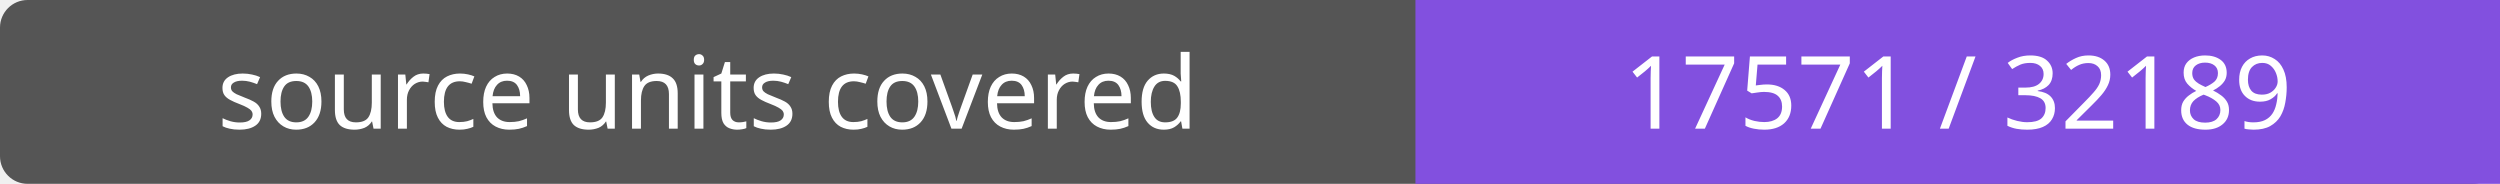
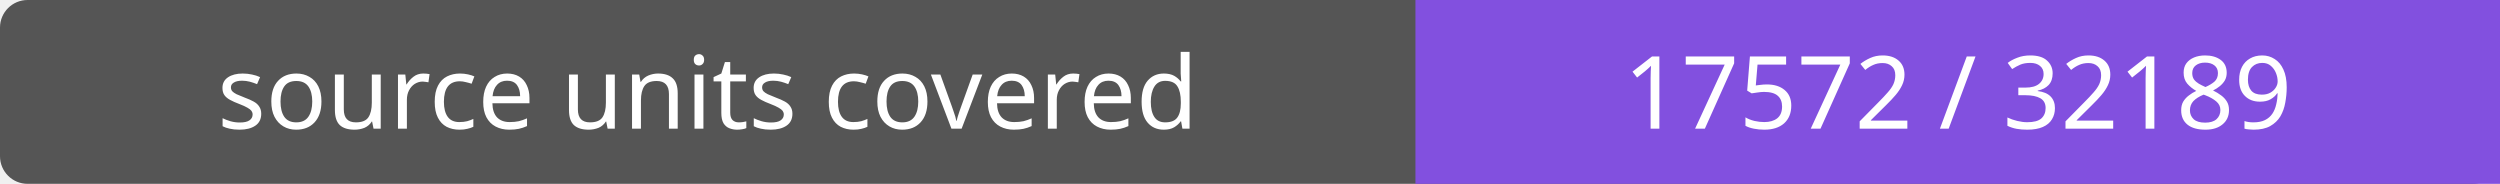
- <svg xmlns="http://www.w3.org/2000/svg" width="272" height="20" role="img" aria-label="source units covered: 17571 / 32189">
+ <svg xmlns="http://www.w3.org/2000/svg" width="272" height="20" role="img" aria-label="source units covered: 17572 / 32189">
  <rect width="272" height="20" rx="3" fill="#555" />
  <path fill="#8250df" d="M154 0h118v20H154z" />
  <g fill="#fff" text-anchor="middle" font-family="Verdana,sans-serif" font-size="11">
    <text x="77.0" y="14">source units covered</text>
-     <text x="213.0" y="14">17571 / 32189</text>
+     <text x="213.0" y="14">17572 / 32189</text>
  </g>
</svg>
